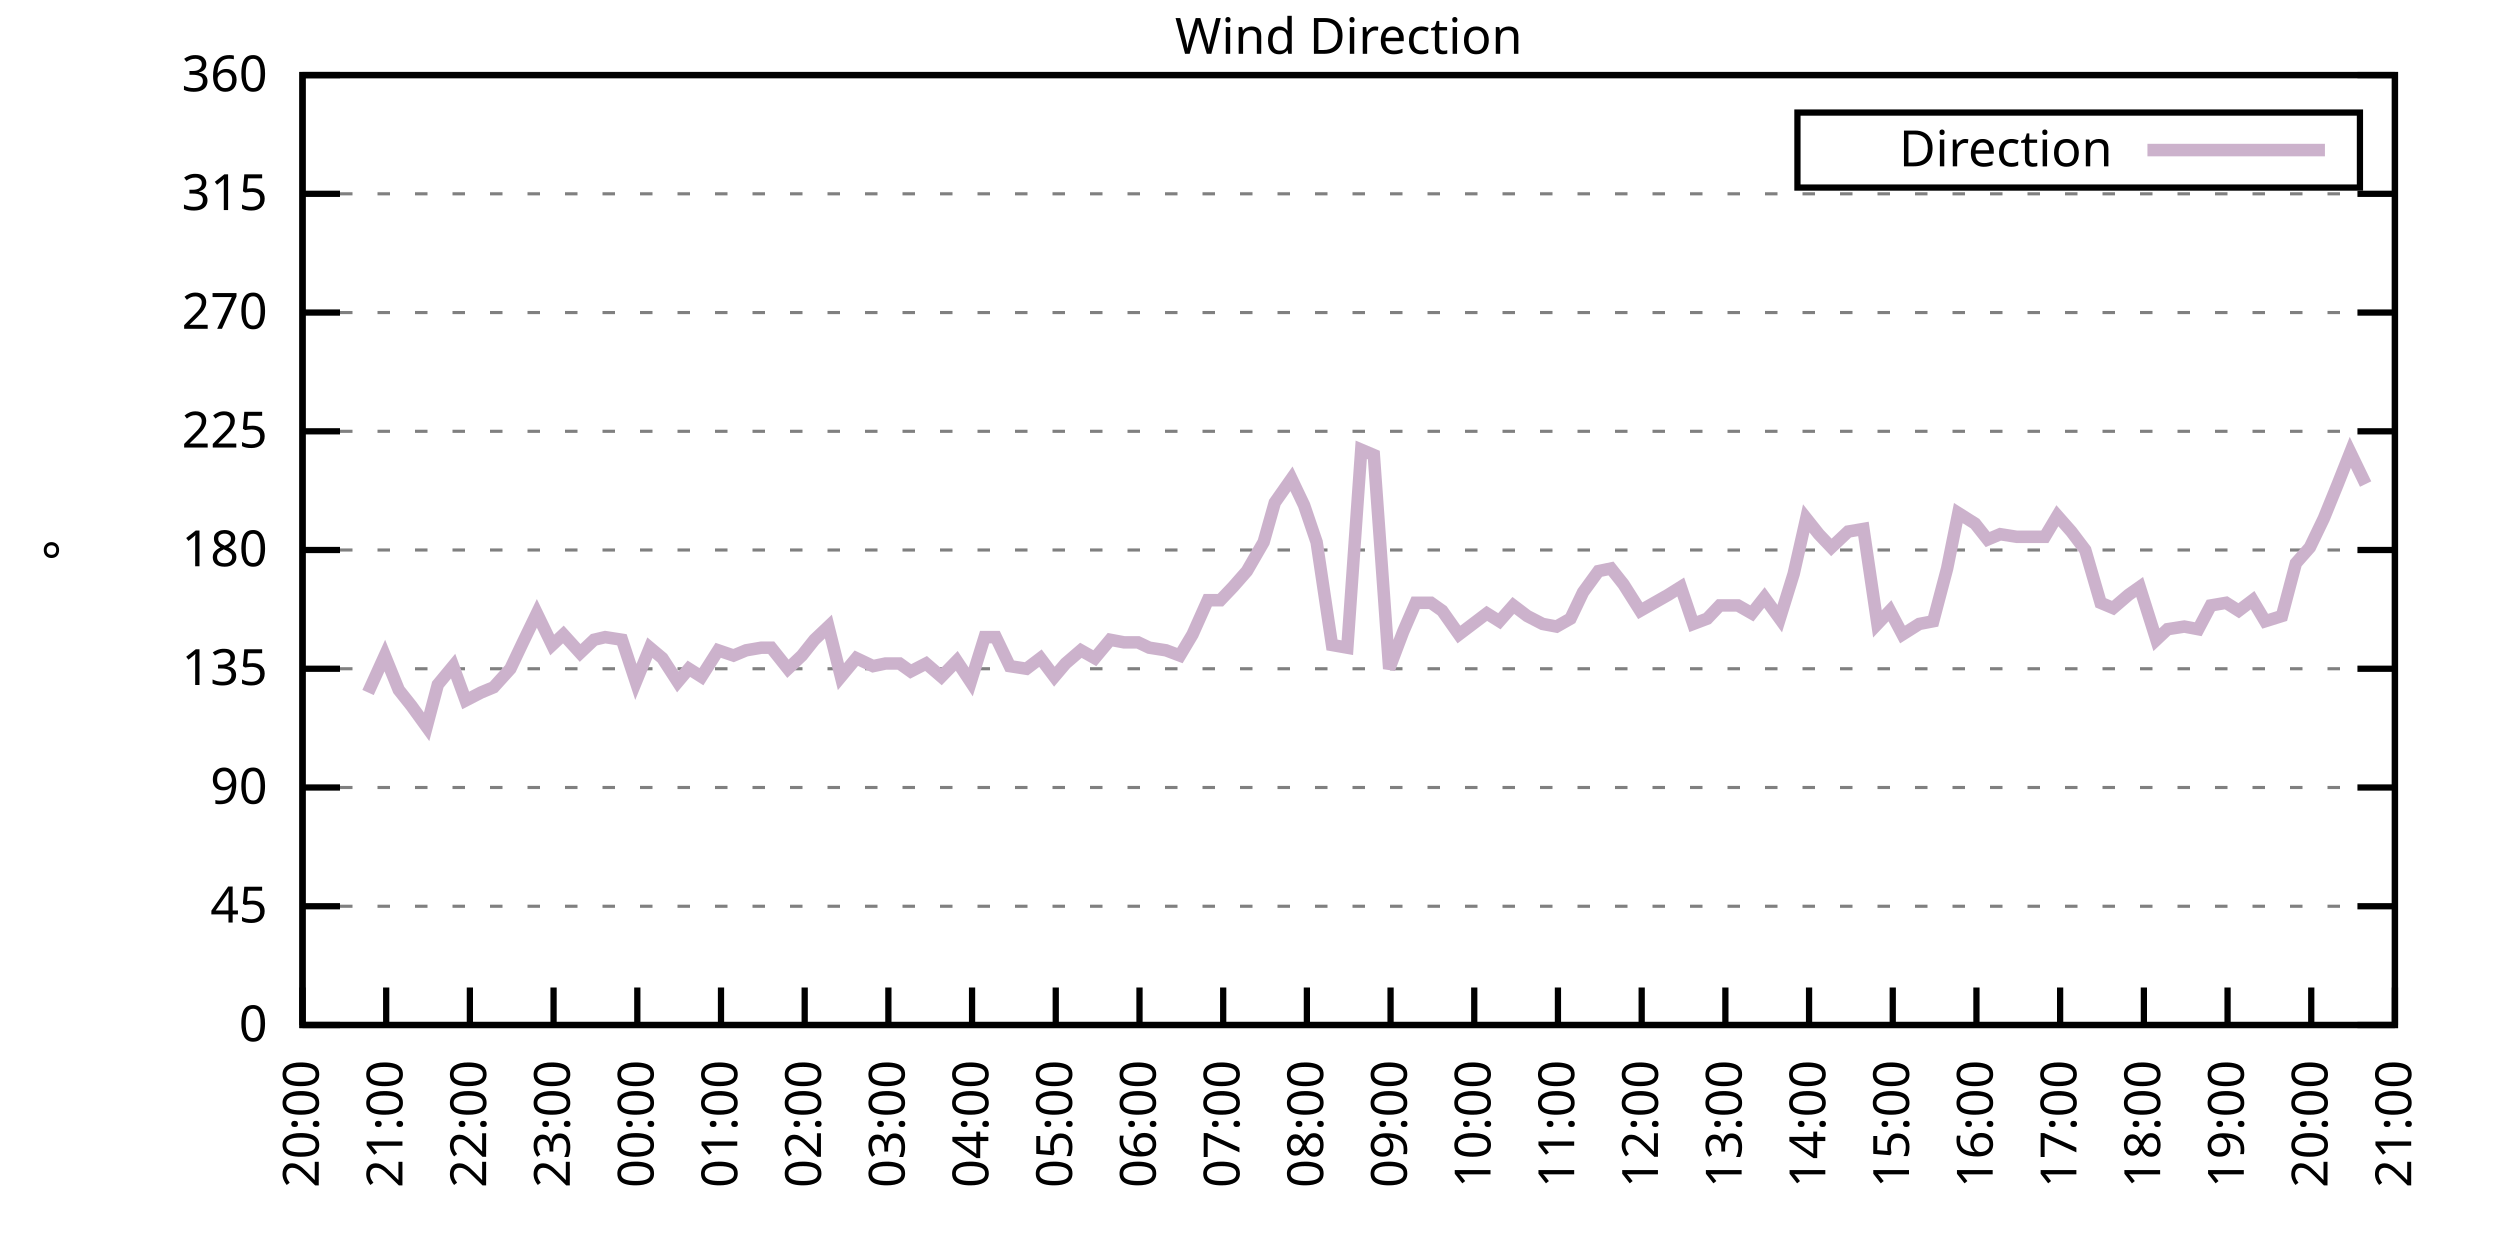
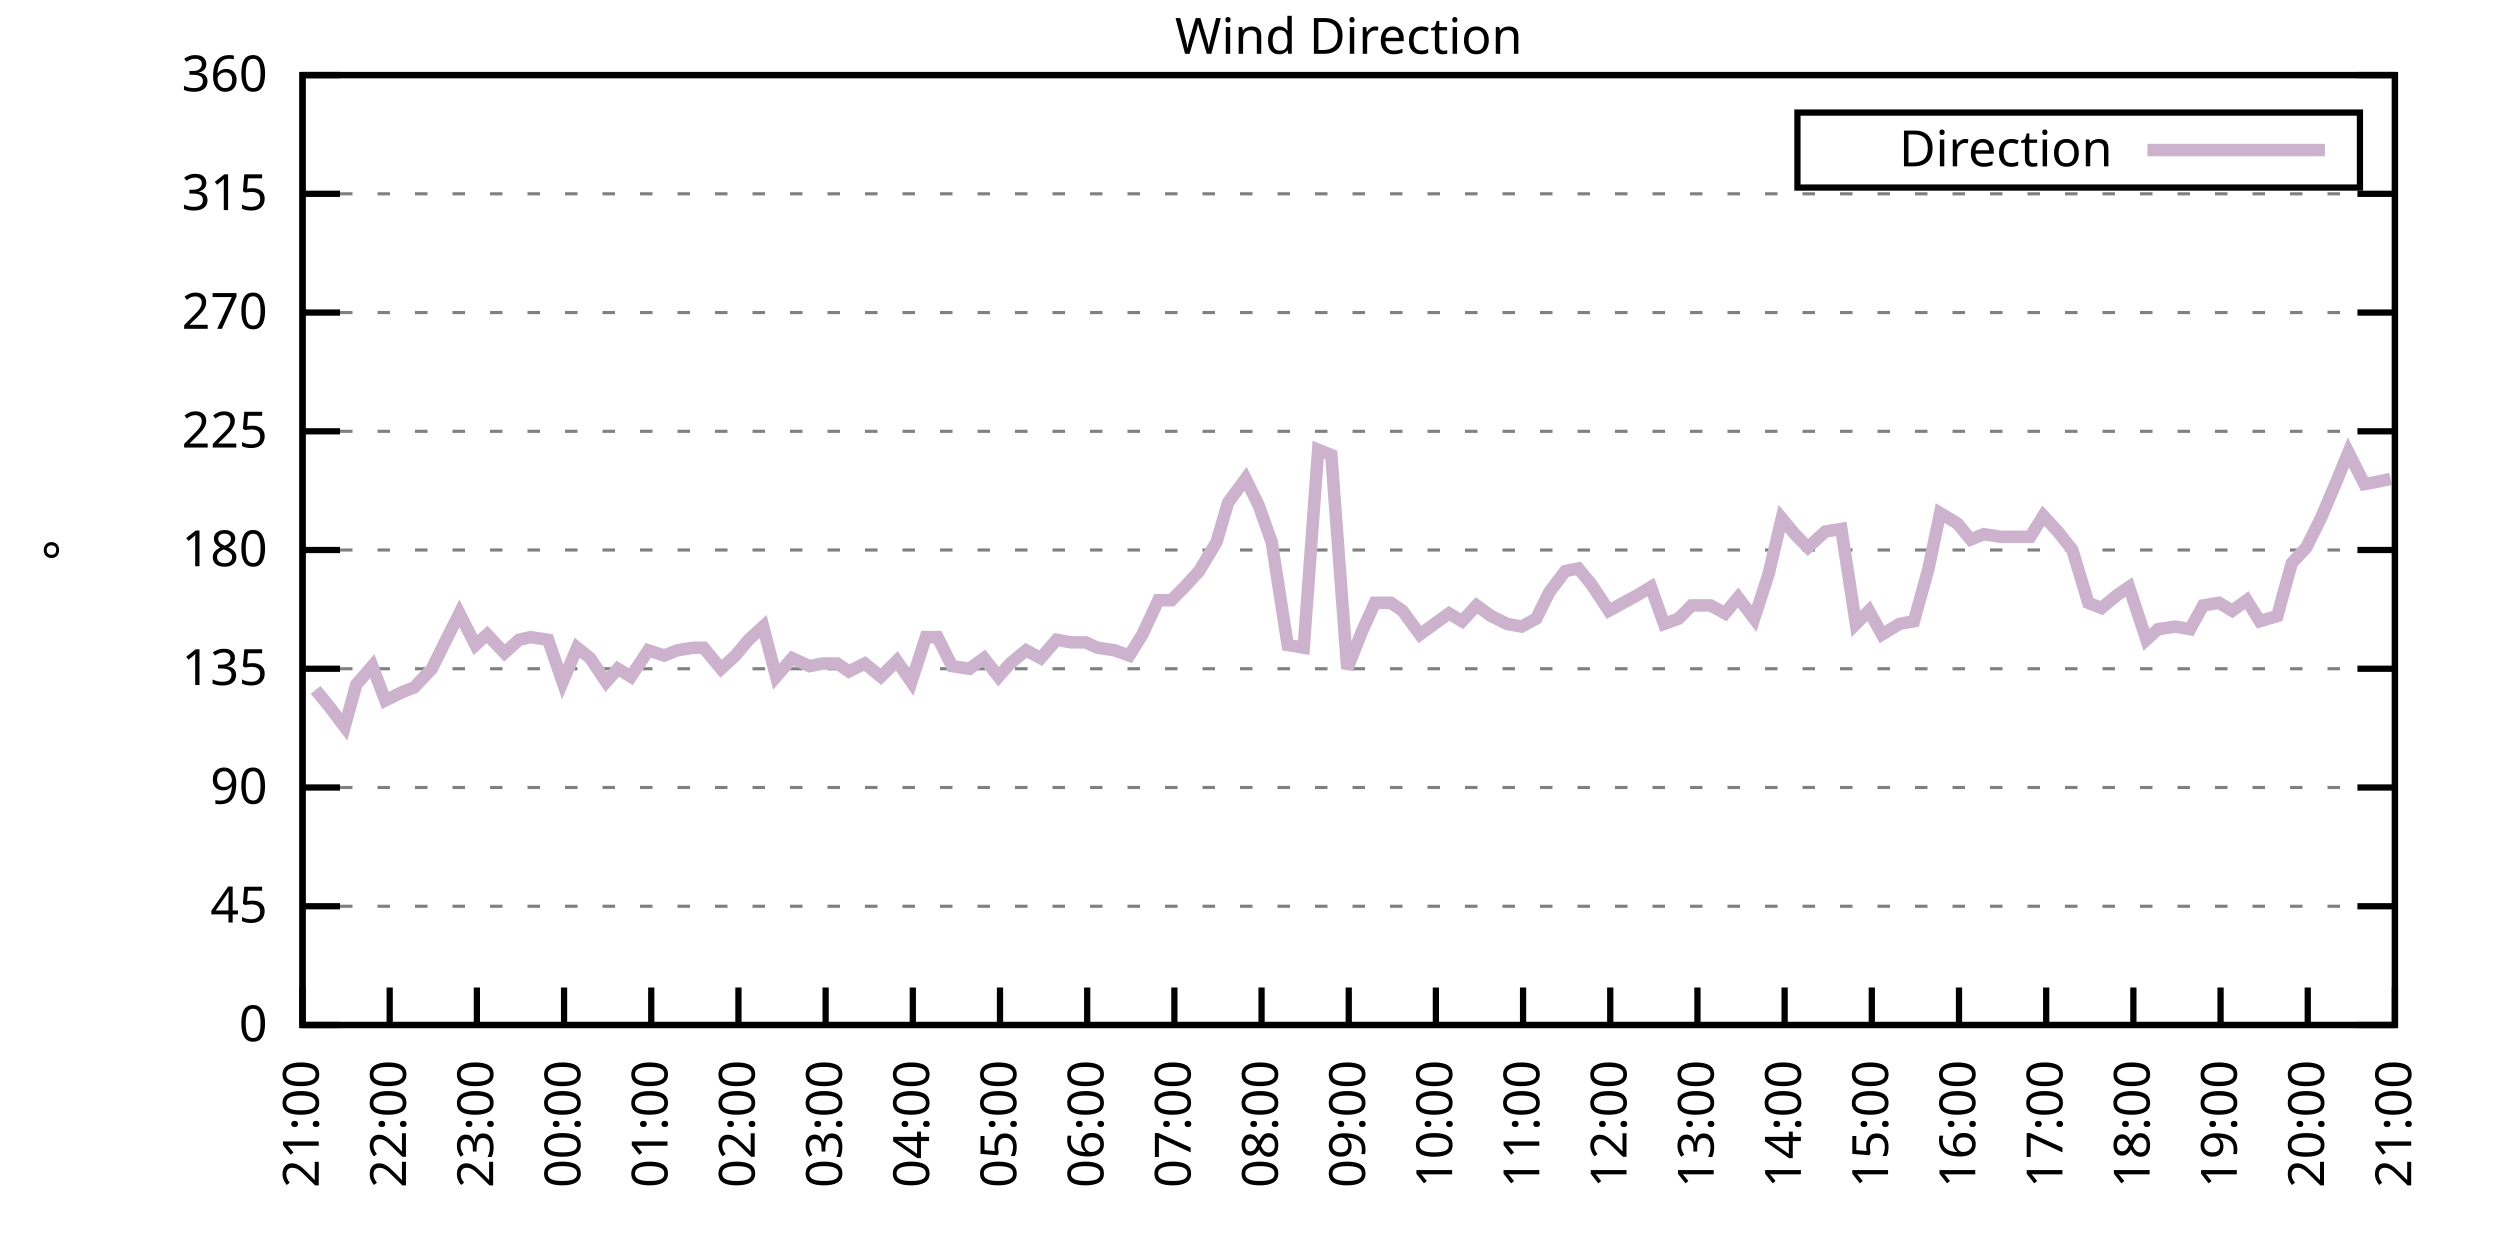
<svg xmlns="http://www.w3.org/2000/svg" xmlns:xlink="http://www.w3.org/1999/xlink" width="400" height="200" viewBox="0 0 400 200">
  <g id="gnuplot_canvas">
    <rect x="0" y="0" width="400" height="200" fill="none" />
    <defs>
      <circle id="gpDot" r="0.5" stroke-width="0.5" stroke="currentColor" />
      <path id="gpPt0" stroke-width="0.333" stroke="currentColor" d="M-1,0 h2 M0,-1 v2" />
      <path id="gpPt1" stroke-width="0.333" stroke="currentColor" d="M-1,-1 L1,1 M1,-1 L-1,1" />
      <path id="gpPt2" stroke-width="0.333" stroke="currentColor" d="M-1,0 L1,0 M0,-1 L0,1 M-1,-1 L1,1 M-1,1 L1,-1" />
      <rect id="gpPt3" stroke-width="0.333" stroke="currentColor" x="-1" y="-1" width="2" height="2" />
      <rect id="gpPt4" stroke-width="0.333" stroke="currentColor" fill="currentColor" x="-1" y="-1" width="2" height="2" />
      <circle id="gpPt5" stroke-width="0.333" stroke="currentColor" cx="0" cy="0" r="1" />
      <use xlink:href="#gpPt5" id="gpPt6" fill="currentColor" stroke="none" />
      <path id="gpPt7" stroke-width="0.333" stroke="currentColor" d="M0,-1.33 L-1.33,0.67 L1.33,0.67 z" />
      <use xlink:href="#gpPt7" id="gpPt8" fill="currentColor" stroke="none" />
      <use xlink:href="#gpPt7" id="gpPt9" stroke="currentColor" transform="rotate(180)" />
      <use xlink:href="#gpPt9" id="gpPt10" fill="currentColor" stroke="none" />
      <use xlink:href="#gpPt3" id="gpPt11" stroke="currentColor" transform="rotate(45)" />
      <use xlink:href="#gpPt11" id="gpPt12" fill="currentColor" stroke="none" />
      <path id="gpPt13" stroke-width="0.333" stroke="currentColor" d="M0,1.330 L1.265,0.411 L0.782,-1.067 L-0.782,-1.076 L-1.265,0.411 z" />
      <use xlink:href="#gpPt13" id="gpPt14" fill="currentColor" stroke="none" />
      <filter id="textbox" filterUnits="objectBoundingBox" x="0" y="0" height="1" width="1">
        <feFlood flood-color="white" flood-opacity="1" result="bgnd" />
        <feComposite in="SourceGraphic" in2="bgnd" operator="atop" />
      </filter>
      <filter id="greybox" filterUnits="objectBoundingBox" x="0" y="0" height="1" width="1">
        <feFlood flood-color="lightgrey" flood-opacity="1" result="grey" />
        <feComposite in="SourceGraphic" in2="grey" operator="atop" />
      </filter>
    </defs>
    <g fill="none" color="white" stroke="currentColor" stroke-width="1.00" stroke-linecap="butt" stroke-linejoin="miter">
</g>
    <g fill="none" color="black" stroke="currentColor" stroke-width="1.00" stroke-linecap="butt" stroke-linejoin="miter">
      <g stroke="none" shape-rendering="crispEdges">
        <polygon fill="rgb(255, 255, 255)" points="48.40,164.00 383.18,164.00 383.18,12.02 48.40,12.02 " />
      </g>
    </g>
    <g fill="none" color="black" stroke="currentColor" stroke-width="1.00" stroke-linecap="butt" stroke-linejoin="miter">
</g>
    <g fill="none" color="black" stroke="black" stroke-width="0.50" stroke-linecap="butt" stroke-linejoin="miter">
</g>
    <g fill="none" color="gray" stroke="currentColor" stroke-width="0.50" stroke-linecap="butt" stroke-linejoin="miter">
      <path stroke="gray" stroke-dasharray="2,4" class="gridline" d="M48.40,164.00 L383.19,164.00  " />
    </g>
    <g fill="none" color="gray" stroke="gray" stroke-width="1.00" stroke-linecap="butt" stroke-linejoin="miter">
</g>
    <g fill="none" color="black" stroke="currentColor" stroke-width="1.00" stroke-linecap="butt" stroke-linejoin="miter">
      <path stroke="black" d="M48.40,164.00 L54.40,164.00 M383.19,164.00 L377.19,164.00  " />
      <g transform="translate(42.80,166.60)" stroke="none" fill="black" font-family="Sans" font-size="8.00" text-anchor="end">
        <text>
          <tspan font-family="Sans"> 0</tspan>
        </text>
      </g>
    </g>
    <g fill="none" color="black" stroke="currentColor" stroke-width="1.00" stroke-linecap="butt" stroke-linejoin="miter">
</g>
    <g fill="none" color="black" stroke="black" stroke-width="0.50" stroke-linecap="butt" stroke-linejoin="miter">
</g>
    <g fill="none" color="gray" stroke="currentColor" stroke-width="0.50" stroke-linecap="butt" stroke-linejoin="miter">
      <path stroke="gray" stroke-dasharray="2,4" class="gridline" d="M48.40,145.00 L383.19,145.00  " />
    </g>
    <g fill="none" color="gray" stroke="gray" stroke-width="1.00" stroke-linecap="butt" stroke-linejoin="miter">
</g>
    <g fill="none" color="black" stroke="currentColor" stroke-width="1.00" stroke-linecap="butt" stroke-linejoin="miter">
      <path stroke="black" d="M48.40,145.00 L54.40,145.00 M383.19,145.00 L377.19,145.00  " />
      <g transform="translate(42.80,147.60)" stroke="none" fill="black" font-family="Sans" font-size="8.00" text-anchor="end">
        <text>
          <tspan font-family="Sans"> 45</tspan>
        </text>
      </g>
    </g>
    <g fill="none" color="black" stroke="currentColor" stroke-width="1.00" stroke-linecap="butt" stroke-linejoin="miter">
</g>
    <g fill="none" color="black" stroke="black" stroke-width="0.50" stroke-linecap="butt" stroke-linejoin="miter">
</g>
    <g fill="none" color="gray" stroke="currentColor" stroke-width="0.50" stroke-linecap="butt" stroke-linejoin="miter">
      <path stroke="gray" stroke-dasharray="2,4" class="gridline" d="M48.40,126.00 L383.19,126.00  " />
    </g>
    <g fill="none" color="gray" stroke="gray" stroke-width="1.00" stroke-linecap="butt" stroke-linejoin="miter">
</g>
    <g fill="none" color="black" stroke="currentColor" stroke-width="1.00" stroke-linecap="butt" stroke-linejoin="miter">
      <path stroke="black" d="M48.40,126.00 L54.40,126.00 M383.19,126.00 L377.19,126.00  " />
      <g transform="translate(42.80,128.60)" stroke="none" fill="black" font-family="Sans" font-size="8.00" text-anchor="end">
        <text>
          <tspan font-family="Sans"> 90</tspan>
        </text>
      </g>
    </g>
    <g fill="none" color="black" stroke="currentColor" stroke-width="1.00" stroke-linecap="butt" stroke-linejoin="miter">
</g>
    <g fill="none" color="black" stroke="black" stroke-width="0.50" stroke-linecap="butt" stroke-linejoin="miter">
</g>
    <g fill="none" color="gray" stroke="currentColor" stroke-width="0.50" stroke-linecap="butt" stroke-linejoin="miter">
      <path stroke="gray" stroke-dasharray="2,4" class="gridline" d="M48.40,107.00 L383.19,107.00  " />
    </g>
    <g fill="none" color="gray" stroke="gray" stroke-width="1.00" stroke-linecap="butt" stroke-linejoin="miter">
</g>
    <g fill="none" color="black" stroke="currentColor" stroke-width="1.00" stroke-linecap="butt" stroke-linejoin="miter">
      <path stroke="black" d="M48.40,107.00 L54.40,107.00 M383.19,107.00 L377.19,107.00  " />
      <g transform="translate(42.80,109.60)" stroke="none" fill="black" font-family="Sans" font-size="8.00" text-anchor="end">
        <text>
          <tspan font-family="Sans"> 135</tspan>
        </text>
      </g>
    </g>
    <g fill="none" color="black" stroke="currentColor" stroke-width="1.00" stroke-linecap="butt" stroke-linejoin="miter">
</g>
    <g fill="none" color="black" stroke="black" stroke-width="0.50" stroke-linecap="butt" stroke-linejoin="miter">
</g>
    <g fill="none" color="gray" stroke="currentColor" stroke-width="0.50" stroke-linecap="butt" stroke-linejoin="miter">
      <path stroke="gray" stroke-dasharray="2,4" class="gridline" d="M48.40,88.00 L383.19,88.00  " />
    </g>
    <g fill="none" color="gray" stroke="gray" stroke-width="1.00" stroke-linecap="butt" stroke-linejoin="miter">
</g>
    <g fill="none" color="black" stroke="currentColor" stroke-width="1.00" stroke-linecap="butt" stroke-linejoin="miter">
      <path stroke="black" d="M48.40,88.00 L54.40,88.00 M383.19,88.00 L377.19,88.00  " />
      <g transform="translate(42.80,90.60)" stroke="none" fill="black" font-family="Sans" font-size="8.00" text-anchor="end">
        <text>
          <tspan font-family="Sans"> 180</tspan>
        </text>
      </g>
    </g>
    <g fill="none" color="black" stroke="currentColor" stroke-width="1.00" stroke-linecap="butt" stroke-linejoin="miter">
</g>
    <g fill="none" color="black" stroke="black" stroke-width="0.50" stroke-linecap="butt" stroke-linejoin="miter">
</g>
    <g fill="none" color="gray" stroke="currentColor" stroke-width="0.50" stroke-linecap="butt" stroke-linejoin="miter">
      <path stroke="gray" stroke-dasharray="2,4" class="gridline" d="M48.40,69.01 L383.19,69.01  " />
    </g>
    <g fill="none" color="gray" stroke="gray" stroke-width="1.00" stroke-linecap="butt" stroke-linejoin="miter">
</g>
    <g fill="none" color="black" stroke="currentColor" stroke-width="1.00" stroke-linecap="butt" stroke-linejoin="miter">
      <path stroke="black" d="M48.40,69.01 L54.40,69.01 M383.19,69.01 L377.19,69.01  " />
      <g transform="translate(42.80,71.61)" stroke="none" fill="black" font-family="Sans" font-size="8.00" text-anchor="end">
        <text>
          <tspan font-family="Sans"> 225</tspan>
        </text>
      </g>
    </g>
    <g fill="none" color="black" stroke="currentColor" stroke-width="1.00" stroke-linecap="butt" stroke-linejoin="miter">
</g>
    <g fill="none" color="black" stroke="black" stroke-width="0.50" stroke-linecap="butt" stroke-linejoin="miter">
</g>
    <g fill="none" color="gray" stroke="currentColor" stroke-width="0.50" stroke-linecap="butt" stroke-linejoin="miter">
      <path stroke="gray" stroke-dasharray="2,4" class="gridline" d="M48.40,50.01 L383.19,50.01  " />
    </g>
    <g fill="none" color="gray" stroke="gray" stroke-width="1.00" stroke-linecap="butt" stroke-linejoin="miter">
</g>
    <g fill="none" color="black" stroke="currentColor" stroke-width="1.00" stroke-linecap="butt" stroke-linejoin="miter">
      <path stroke="black" d="M48.40,50.01 L54.40,50.01 M383.19,50.01 L377.19,50.01  " />
      <g transform="translate(42.80,52.61)" stroke="none" fill="black" font-family="Sans" font-size="8.00" text-anchor="end">
        <text>
          <tspan font-family="Sans"> 270</tspan>
        </text>
      </g>
    </g>
    <g fill="none" color="black" stroke="currentColor" stroke-width="1.00" stroke-linecap="butt" stroke-linejoin="miter">
</g>
    <g fill="none" color="black" stroke="black" stroke-width="0.50" stroke-linecap="butt" stroke-linejoin="miter">
</g>
    <g fill="none" color="gray" stroke="currentColor" stroke-width="0.50" stroke-linecap="butt" stroke-linejoin="miter">
      <path stroke="gray" stroke-dasharray="2,4" class="gridline" d="M48.40,31.01 L383.19,31.01  " />
    </g>
    <g fill="none" color="gray" stroke="gray" stroke-width="1.00" stroke-linecap="butt" stroke-linejoin="miter">
</g>
    <g fill="none" color="black" stroke="currentColor" stroke-width="1.00" stroke-linecap="butt" stroke-linejoin="miter">
      <path stroke="black" d="M48.40,31.01 L54.40,31.01 M383.19,31.01 L377.19,31.01  " />
      <g transform="translate(42.80,33.61)" stroke="none" fill="black" font-family="Sans" font-size="8.00" text-anchor="end">
        <text>
          <tspan font-family="Sans"> 315</tspan>
        </text>
      </g>
    </g>
    <g fill="none" color="black" stroke="currentColor" stroke-width="1.00" stroke-linecap="butt" stroke-linejoin="miter">
</g>
    <g fill="none" color="black" stroke="black" stroke-width="0.50" stroke-linecap="butt" stroke-linejoin="miter">
</g>
    <g fill="none" color="gray" stroke="currentColor" stroke-width="0.50" stroke-linecap="butt" stroke-linejoin="miter">
      <path stroke="gray" stroke-dasharray="2,4" class="gridline" d="M48.40,12.01 L383.19,12.01  " />
    </g>
    <g fill="none" color="gray" stroke="gray" stroke-width="1.00" stroke-linecap="butt" stroke-linejoin="miter">
</g>
    <g fill="none" color="black" stroke="currentColor" stroke-width="1.00" stroke-linecap="butt" stroke-linejoin="miter">
      <path stroke="black" d="M48.40,12.01 L54.40,12.01 M383.19,12.01 L377.19,12.01  " />
      <g transform="translate(42.80,14.61)" stroke="none" fill="black" font-family="Sans" font-size="8.00" text-anchor="end">
        <text>
          <tspan font-family="Sans"> 360</tspan>
        </text>
      </g>
    </g>
    <g fill="none" color="black" stroke="currentColor" stroke-width="1.00" stroke-linecap="butt" stroke-linejoin="miter">
      <path stroke="black" d="M48.40,164.00 L48.40,158.00  " />
      <g transform="translate(51.00,169.60) rotate(270.00)" stroke="none" fill="black" font-family="Sans" font-size="8.00" text-anchor="end">
        <text>
-           <tspan font-family="Sans">20:00</tspan>
-         </text>
-       </g>
-     </g>
-     <g fill="none" color="black" stroke="currentColor" stroke-width="1.00" stroke-linecap="butt" stroke-linejoin="miter">
-       <path stroke="black" d="M61.79,164.00 L61.79,158.00  " />
-       <g transform="translate(64.39,169.60) rotate(270.00)" stroke="none" fill="black" font-family="Sans" font-size="8.00" text-anchor="end">
-         <text>
          <tspan font-family="Sans">21:00</tspan>
        </text>
      </g>
    </g>
    <g fill="none" color="black" stroke="currentColor" stroke-width="1.00" stroke-linecap="butt" stroke-linejoin="miter">
-       <path stroke="black" d="M75.18,164.00 L75.18,158.00  " />
-       <g transform="translate(77.78,169.60) rotate(270.00)" stroke="none" fill="black" font-family="Sans" font-size="8.00" text-anchor="end">
+       <path stroke="black" d="M62.35,164.00 L62.35,158.00  " />
+       <g transform="translate(64.95,169.60) rotate(270.00)" stroke="none" fill="black" font-family="Sans" font-size="8.00" text-anchor="end">
        <text>
          <tspan font-family="Sans">22:00</tspan>
        </text>
      </g>
    </g>
    <g fill="none" color="black" stroke="currentColor" stroke-width="1.00" stroke-linecap="butt" stroke-linejoin="miter">
-       <path stroke="black" d="M88.57,164.00 L88.57,158.00  " />
-       <g transform="translate(91.17,169.60) rotate(270.00)" stroke="none" fill="black" font-family="Sans" font-size="8.00" text-anchor="end">
+       <path stroke="black" d="M76.30,164.00 L76.30,158.00  " />
+       <g transform="translate(78.90,169.60) rotate(270.00)" stroke="none" fill="black" font-family="Sans" font-size="8.00" text-anchor="end">
        <text>
          <tspan font-family="Sans">23:00</tspan>
        </text>
      </g>
    </g>
    <g fill="none" color="black" stroke="currentColor" stroke-width="1.00" stroke-linecap="butt" stroke-linejoin="miter">
-       <path stroke="black" d="M101.97,164.00 L101.97,158.00  " />
-       <g transform="translate(104.57,169.60) rotate(270.00)" stroke="none" fill="black" font-family="Sans" font-size="8.00" text-anchor="end">
+       <path stroke="black" d="M90.25,164.00 L90.25,158.00  " />
+       <g transform="translate(92.85,169.60) rotate(270.00)" stroke="none" fill="black" font-family="Sans" font-size="8.00" text-anchor="end">
        <text>
          <tspan font-family="Sans">00:00</tspan>
        </text>
      </g>
    </g>
    <g fill="none" color="black" stroke="currentColor" stroke-width="1.00" stroke-linecap="butt" stroke-linejoin="miter">
-       <path stroke="black" d="M115.36,164.00 L115.36,158.00  " />
-       <g transform="translate(117.96,169.60) rotate(270.00)" stroke="none" fill="black" font-family="Sans" font-size="8.00" text-anchor="end">
+       <path stroke="black" d="M104.20,164.00 L104.20,158.00  " />
+       <g transform="translate(106.80,169.60) rotate(270.00)" stroke="none" fill="black" font-family="Sans" font-size="8.00" text-anchor="end">
        <text>
          <tspan font-family="Sans">01:00</tspan>
        </text>
      </g>
    </g>
    <g fill="none" color="black" stroke="currentColor" stroke-width="1.00" stroke-linecap="butt" stroke-linejoin="miter">
-       <path stroke="black" d="M128.75,164.00 L128.75,158.00  " />
-       <g transform="translate(131.35,169.60) rotate(270.00)" stroke="none" fill="black" font-family="Sans" font-size="8.00" text-anchor="end">
+       <path stroke="black" d="M118.15,164.00 L118.15,158.00  " />
+       <g transform="translate(120.75,169.60) rotate(270.00)" stroke="none" fill="black" font-family="Sans" font-size="8.00" text-anchor="end">
        <text>
          <tspan font-family="Sans">02:00</tspan>
        </text>
      </g>
    </g>
    <g fill="none" color="black" stroke="currentColor" stroke-width="1.00" stroke-linecap="butt" stroke-linejoin="miter">
-       <path stroke="black" d="M142.14,164.00 L142.14,158.00  " />
-       <g transform="translate(144.74,169.60) rotate(270.00)" stroke="none" fill="black" font-family="Sans" font-size="8.00" text-anchor="end">
+       <path stroke="black" d="M132.10,164.00 L132.10,158.00  " />
+       <g transform="translate(134.70,169.60) rotate(270.00)" stroke="none" fill="black" font-family="Sans" font-size="8.00" text-anchor="end">
        <text>
          <tspan font-family="Sans">03:00</tspan>
        </text>
      </g>
    </g>
    <g fill="none" color="black" stroke="currentColor" stroke-width="1.00" stroke-linecap="butt" stroke-linejoin="miter">
-       <path stroke="black" d="M155.53,164.00 L155.53,158.00  " />
-       <g transform="translate(158.13,169.60) rotate(270.00)" stroke="none" fill="black" font-family="Sans" font-size="8.00" text-anchor="end">
+       <path stroke="black" d="M146.05,164.00 L146.05,158.00  " />
+       <g transform="translate(148.65,169.60) rotate(270.00)" stroke="none" fill="black" font-family="Sans" font-size="8.00" text-anchor="end">
        <text>
          <tspan font-family="Sans">04:00</tspan>
        </text>
      </g>
    </g>
    <g fill="none" color="black" stroke="currentColor" stroke-width="1.00" stroke-linecap="butt" stroke-linejoin="miter">
-       <path stroke="black" d="M168.92,164.00 L168.92,158.00  " />
-       <g transform="translate(171.52,169.60) rotate(270.00)" stroke="none" fill="black" font-family="Sans" font-size="8.00" text-anchor="end">
+       <path stroke="black" d="M160.00,164.00 L160.00,158.00  " />
+       <g transform="translate(162.60,169.60) rotate(270.00)" stroke="none" fill="black" font-family="Sans" font-size="8.00" text-anchor="end">
        <text>
          <tspan font-family="Sans">05:00</tspan>
        </text>
      </g>
    </g>
    <g fill="none" color="black" stroke="currentColor" stroke-width="1.00" stroke-linecap="butt" stroke-linejoin="miter">
-       <path stroke="black" d="M182.32,164.00 L182.32,158.00  " />
-       <g transform="translate(184.92,169.60) rotate(270.00)" stroke="none" fill="black" font-family="Sans" font-size="8.00" text-anchor="end">
+       <path stroke="black" d="M173.95,164.00 L173.95,158.00  " />
+       <g transform="translate(176.55,169.60) rotate(270.00)" stroke="none" fill="black" font-family="Sans" font-size="8.00" text-anchor="end">
        <text>
          <tspan font-family="Sans">06:00</tspan>
        </text>
      </g>
    </g>
    <g fill="none" color="black" stroke="currentColor" stroke-width="1.00" stroke-linecap="butt" stroke-linejoin="miter">
-       <path stroke="black" d="M195.71,164.00 L195.71,158.00  " />
-       <g transform="translate(198.31,169.60) rotate(270.00)" stroke="none" fill="black" font-family="Sans" font-size="8.00" text-anchor="end">
+       <path stroke="black" d="M187.90,164.00 L187.90,158.00  " />
+       <g transform="translate(190.50,169.60) rotate(270.00)" stroke="none" fill="black" font-family="Sans" font-size="8.00" text-anchor="end">
        <text>
          <tspan font-family="Sans">07:00</tspan>
        </text>
      </g>
    </g>
    <g fill="none" color="black" stroke="currentColor" stroke-width="1.00" stroke-linecap="butt" stroke-linejoin="miter">
-       <path stroke="black" d="M209.10,164.00 L209.10,158.00  " />
-       <g transform="translate(211.70,169.60) rotate(270.00)" stroke="none" fill="black" font-family="Sans" font-size="8.00" text-anchor="end">
+       <path stroke="black" d="M201.85,164.00 L201.85,158.00  " />
+       <g transform="translate(204.45,169.60) rotate(270.00)" stroke="none" fill="black" font-family="Sans" font-size="8.00" text-anchor="end">
        <text>
          <tspan font-family="Sans">08:00</tspan>
        </text>
      </g>
    </g>
    <g fill="none" color="black" stroke="currentColor" stroke-width="1.00" stroke-linecap="butt" stroke-linejoin="miter">
-       <path stroke="black" d="M222.49,164.00 L222.49,158.00  " />
-       <g transform="translate(225.09,169.60) rotate(270.00)" stroke="none" fill="black" font-family="Sans" font-size="8.00" text-anchor="end">
+       <path stroke="black" d="M215.80,164.00 L215.80,158.00  " />
+       <g transform="translate(218.40,169.60) rotate(270.00)" stroke="none" fill="black" font-family="Sans" font-size="8.00" text-anchor="end">
        <text>
          <tspan font-family="Sans">09:00</tspan>
        </text>
      </g>
    </g>
    <g fill="none" color="black" stroke="currentColor" stroke-width="1.00" stroke-linecap="butt" stroke-linejoin="miter">
-       <path stroke="black" d="M235.88,164.00 L235.88,158.00  " />
-       <g transform="translate(238.48,169.60) rotate(270.00)" stroke="none" fill="black" font-family="Sans" font-size="8.00" text-anchor="end">
+       <path stroke="black" d="M229.74,164.00 L229.74,158.00  " />
+       <g transform="translate(232.34,169.60) rotate(270.00)" stroke="none" fill="black" font-family="Sans" font-size="8.00" text-anchor="end">
        <text>
          <tspan font-family="Sans">10:00</tspan>
        </text>
      </g>
    </g>
    <g fill="none" color="black" stroke="currentColor" stroke-width="1.00" stroke-linecap="butt" stroke-linejoin="miter">
-       <path stroke="black" d="M249.27,164.00 L249.27,158.00  " />
-       <g transform="translate(251.87,169.60) rotate(270.00)" stroke="none" fill="black" font-family="Sans" font-size="8.00" text-anchor="end">
+       <path stroke="black" d="M243.69,164.00 L243.69,158.00  " />
+       <g transform="translate(246.29,169.60) rotate(270.00)" stroke="none" fill="black" font-family="Sans" font-size="8.00" text-anchor="end">
        <text>
          <tspan font-family="Sans">11:00</tspan>
        </text>
      </g>
    </g>
    <g fill="none" color="black" stroke="currentColor" stroke-width="1.00" stroke-linecap="butt" stroke-linejoin="miter">
-       <path stroke="black" d="M262.67,164.00 L262.67,158.00  " />
-       <g transform="translate(265.27,169.60) rotate(270.00)" stroke="none" fill="black" font-family="Sans" font-size="8.00" text-anchor="end">
+       <path stroke="black" d="M257.64,164.00 L257.64,158.00  " />
+       <g transform="translate(260.24,169.60) rotate(270.00)" stroke="none" fill="black" font-family="Sans" font-size="8.00" text-anchor="end">
        <text>
          <tspan font-family="Sans">12:00</tspan>
        </text>
      </g>
    </g>
    <g fill="none" color="black" stroke="currentColor" stroke-width="1.00" stroke-linecap="butt" stroke-linejoin="miter">
-       <path stroke="black" d="M276.06,164.00 L276.06,158.00  " />
-       <g transform="translate(278.66,169.60) rotate(270.00)" stroke="none" fill="black" font-family="Sans" font-size="8.00" text-anchor="end">
+       <path stroke="black" d="M271.59,164.00 L271.59,158.00  " />
+       <g transform="translate(274.19,169.60) rotate(270.00)" stroke="none" fill="black" font-family="Sans" font-size="8.00" text-anchor="end">
        <text>
          <tspan font-family="Sans">13:00</tspan>
        </text>
      </g>
    </g>
    <g fill="none" color="black" stroke="currentColor" stroke-width="1.00" stroke-linecap="butt" stroke-linejoin="miter">
-       <path stroke="black" d="M289.45,164.00 L289.45,158.00  " />
-       <g transform="translate(292.05,169.60) rotate(270.00)" stroke="none" fill="black" font-family="Sans" font-size="8.00" text-anchor="end">
+       <path stroke="black" d="M285.54,164.00 L285.54,158.00  " />
+       <g transform="translate(288.14,169.60) rotate(270.00)" stroke="none" fill="black" font-family="Sans" font-size="8.00" text-anchor="end">
        <text>
          <tspan font-family="Sans">14:00</tspan>
        </text>
      </g>
    </g>
    <g fill="none" color="black" stroke="currentColor" stroke-width="1.00" stroke-linecap="butt" stroke-linejoin="miter">
-       <path stroke="black" d="M302.84,164.00 L302.84,158.00  " />
-       <g transform="translate(305.44,169.60) rotate(270.00)" stroke="none" fill="black" font-family="Sans" font-size="8.00" text-anchor="end">
+       <path stroke="black" d="M299.49,164.00 L299.49,158.00  " />
+       <g transform="translate(302.09,169.60) rotate(270.00)" stroke="none" fill="black" font-family="Sans" font-size="8.00" text-anchor="end">
        <text>
          <tspan font-family="Sans">15:00</tspan>
        </text>
      </g>
    </g>
    <g fill="none" color="black" stroke="currentColor" stroke-width="1.00" stroke-linecap="butt" stroke-linejoin="miter">
-       <path stroke="black" d="M316.23,164.00 L316.23,158.00  " />
-       <g transform="translate(318.83,169.60) rotate(270.00)" stroke="none" fill="black" font-family="Sans" font-size="8.00" text-anchor="end">
+       <path stroke="black" d="M313.44,164.00 L313.44,158.00  " />
+       <g transform="translate(316.04,169.60) rotate(270.00)" stroke="none" fill="black" font-family="Sans" font-size="8.00" text-anchor="end">
        <text>
          <tspan font-family="Sans">16:00</tspan>
        </text>
      </g>
    </g>
    <g fill="none" color="black" stroke="currentColor" stroke-width="1.00" stroke-linecap="butt" stroke-linejoin="miter">
-       <path stroke="black" d="M329.62,164.00 L329.62,158.00  " />
-       <g transform="translate(332.22,169.60) rotate(270.00)" stroke="none" fill="black" font-family="Sans" font-size="8.00" text-anchor="end">
+       <path stroke="black" d="M327.39,164.00 L327.39,158.00  " />
+       <g transform="translate(329.99,169.60) rotate(270.00)" stroke="none" fill="black" font-family="Sans" font-size="8.00" text-anchor="end">
        <text>
          <tspan font-family="Sans">17:00</tspan>
        </text>
      </g>
    </g>
    <g fill="none" color="black" stroke="currentColor" stroke-width="1.00" stroke-linecap="butt" stroke-linejoin="miter">
-       <path stroke="black" d="M343.02,164.00 L343.02,158.00  " />
-       <g transform="translate(345.62,169.60) rotate(270.00)" stroke="none" fill="black" font-family="Sans" font-size="8.00" text-anchor="end">
+       <path stroke="black" d="M341.34,164.00 L341.34,158.00  " />
+       <g transform="translate(343.94,169.60) rotate(270.00)" stroke="none" fill="black" font-family="Sans" font-size="8.00" text-anchor="end">
        <text>
          <tspan font-family="Sans">18:00</tspan>
        </text>
      </g>
    </g>
    <g fill="none" color="black" stroke="currentColor" stroke-width="1.00" stroke-linecap="butt" stroke-linejoin="miter">
-       <path stroke="black" d="M356.41,164.00 L356.41,158.00  " />
-       <g transform="translate(359.01,169.60) rotate(270.00)" stroke="none" fill="black" font-family="Sans" font-size="8.00" text-anchor="end">
+       <path stroke="black" d="M355.29,164.00 L355.29,158.00  " />
+       <g transform="translate(357.89,169.60) rotate(270.00)" stroke="none" fill="black" font-family="Sans" font-size="8.00" text-anchor="end">
        <text>
          <tspan font-family="Sans">19:00</tspan>
        </text>
      </g>
    </g>
    <g fill="none" color="black" stroke="currentColor" stroke-width="1.00" stroke-linecap="butt" stroke-linejoin="miter">
-       <path stroke="black" d="M369.80,164.00 L369.80,158.00  " />
-       <g transform="translate(372.40,169.60) rotate(270.00)" stroke="none" fill="black" font-family="Sans" font-size="8.00" text-anchor="end">
+       <path stroke="black" d="M369.24,164.00 L369.24,158.00  " />
+       <g transform="translate(371.84,169.60) rotate(270.00)" stroke="none" fill="black" font-family="Sans" font-size="8.00" text-anchor="end">
        <text>
          <tspan font-family="Sans">20:00</tspan>
        </text>
      </g>
    </g>
    <g fill="none" color="black" stroke="currentColor" stroke-width="1.00" stroke-linecap="butt" stroke-linejoin="miter">
      <path stroke="black" d="M383.19,164.00 L383.19,158.00  " />
      <g transform="translate(385.79,169.60) rotate(270.00)" stroke="none" fill="black" font-family="Sans" font-size="8.00" text-anchor="end">
        <text>
          <tspan font-family="Sans">21:00</tspan>
        </text>
      </g>
    </g>
    <g fill="none" color="black" stroke="currentColor" stroke-width="1.00" stroke-linecap="butt" stroke-linejoin="miter">
</g>
    <g fill="none" color="black" stroke="currentColor" stroke-width="1.00" stroke-linecap="butt" stroke-linejoin="miter">
      <path stroke="black" d="M48.40,12.01 L48.40,164.00 L383.19,164.00 L383.19,12.01 L48.40,12.01 Z  " />
    </g>
    <g fill="none" color="black" stroke="currentColor" stroke-width="1.00" stroke-linecap="butt" stroke-linejoin="miter">
</g>
    <g fill="none" color="black" stroke="currentColor" stroke-width="1.00" stroke-linecap="butt" stroke-linejoin="miter">
      <path stroke="black" d="M287.59,30.01 L287.59,18.01 L377.59,18.01 L377.59,30.01 L287.59,30.01 Z  " />
    </g>
    <g id="Wind_direction_plot_1">
      <g fill="none" color="white" stroke="black" stroke-width="2.00" stroke-linecap="butt" stroke-linejoin="miter">
</g>
      <g fill="none" color="black" stroke="currentColor" stroke-width="2.00" stroke-linecap="butt" stroke-linejoin="miter">
        <g transform="translate(337.99,26.61)" stroke="none" fill="black" font-family="Sans" font-size="8.00" text-anchor="end">
          <text>
            <tspan font-family="Sans">Direction</tspan>
          </text>
        </g>
      </g>
      <g fill="none" color="black" stroke="currentColor" stroke-width="2.00" stroke-linecap="butt" stroke-linejoin="miter">
-         <path stroke="rgb(204, 178, 204)" d="M343.59,24.01 L371.99,24.01 M58.89,110.80 L61.57,104.89 L63.80,110.38 L65.81,112.91 L68.26,116.29 L70.05,109.54   L72.50,106.58 L74.51,112.07 L76.97,110.80 L78.98,109.96 L81.66,107.00 L83.66,102.78 L85.90,98.14 L88.35,103.20   L90.14,101.52 L92.82,104.47 L95.05,102.36 L96.83,101.94 L99.51,102.36 L101.74,109.11 L103.98,103.63 L105.98,105.31   L108.44,109.11 L110.22,107.00 L112.23,108.27 L114.91,104.05 L117.37,104.89 L119.38,104.05 L121.83,103.63 L123.39,103.63   L126.07,107.00 L128.30,104.89 L130.31,102.36 L132.54,100.25 L134.55,108.27 L137.01,105.31 L139.69,106.58 L141.69,106.16   L143.93,106.16 L145.71,107.43 L148.17,106.16 L150.62,108.27 L153.08,105.74 L155.31,109.11 L157.54,101.94 L159.33,101.94   L161.56,106.58 L164.24,107.00 L166.47,105.31 L168.70,108.27 L170.49,106.16 L172.94,104.05 L175.17,105.31 L177.63,102.36   L179.86,102.78 L182.09,102.78 L183.88,103.63 L186.56,104.05 L188.79,104.89 L190.80,101.52 L193.25,96.03 L195.26,96.03   L197.27,93.92 L199.50,91.38 L202.18,86.74 L203.97,80.41 L206.64,76.61 L208.65,80.83 L210.66,86.74 L213.12,103.20   L215.57,103.63 L217.80,71.96 L219.81,72.81 L222.27,107.00 L224.50,101.09 L226.51,96.45 L228.96,96.45 L230.75,97.72   L233.43,101.52 L235.66,99.83 L237.89,98.14 L239.90,99.40 L242.13,96.87 L244.36,98.56 L246.82,99.83 L249.05,100.25   L251.28,98.98 L253.29,94.76 L255.75,91.38 L257.76,90.96 L259.76,93.49 L262.44,97.72 L266.91,95.18 L268.92,93.92   L270.92,99.83 L273.16,98.98 L275.16,96.87 L278.07,96.87 L280.30,98.14 L282.31,95.60 L284.76,98.98 L286.99,91.80   L289.00,82.94 L291.01,85.47 L293.02,87.58 L295.70,85.05 L298.15,84.63 L300.39,99.83 L302.39,97.72 L304.40,101.52   L307.08,99.83 L309.31,99.40 L311.54,90.96 L313.33,82.09 L316.01,83.78 L318.02,86.32 L320.03,85.47 L322.70,85.89   L324.71,85.89 L327.17,85.89 L329.18,82.52 L331.41,85.05 L333.64,88.00 L336.10,96.45 L338.10,97.29 L340.56,95.18   L342.35,93.92 L345.02,102.36 L346.81,100.67 L349.49,100.25 L351.72,100.67 L353.73,96.87 L356.18,96.45 L358.19,97.72   L360.42,96.03 L362.43,99.40 L365.11,98.56 L367.34,90.12 L369.58,87.58 L371.81,82.94 L374.04,77.45 L376.05,72.38   L378.50,77.45  " />
+         <path stroke="rgb(204, 178, 204)" d="M343.59,24.01 L371.99,24.01 M50.49,110.38 L52.58,112.91 L55.14,116.29 L57.00,109.54 L59.56,106.58 L61.65,112.07   L64.21,110.80 L66.30,109.96 L69.09,107.00 L71.18,102.78 L73.51,98.14 L76.07,103.20 L77.93,101.52 L80.72,104.47   L83.04,102.36 L84.90,101.94 L87.69,102.36 L90.02,109.11 L92.34,103.63 L94.43,105.31 L96.99,109.11 L98.85,107.00   L100.94,108.27 L103.73,104.05 L106.29,104.89 L108.38,104.05 L110.94,103.63 L112.57,103.63 L115.36,107.00 L117.68,104.89   L119.78,102.36 L122.10,100.25 L124.19,108.27 L126.75,105.31 L129.54,106.58 L131.63,106.16 L133.96,106.16 L135.82,107.43   L138.37,106.16 L140.93,108.27 L143.49,105.74 L145.81,109.11 L148.14,101.94 L150.00,101.94 L152.32,106.58 L155.11,107.00   L157.44,105.31 L159.76,108.27 L161.62,106.16 L164.18,104.05 L166.51,105.31 L169.06,102.36 L171.39,102.78 L173.71,102.78   L175.57,103.63 L178.36,104.05 L180.69,104.89 L182.78,101.52 L185.34,96.03 L187.43,96.03 L189.52,93.92 L191.85,91.38   L194.64,86.74 L196.50,80.41 L199.29,76.61 L201.38,80.83 L203.47,86.74 L206.03,103.20 L208.59,103.63 L210.91,71.96   L213.01,72.81 L215.56,107.00 L217.89,101.09 L219.98,96.45 L222.54,96.45 L224.40,97.72 L227.19,101.52 L229.51,99.83   L231.84,98.14 L233.93,99.40 L236.25,96.87 L238.58,98.56 L241.14,99.83 L243.46,100.25 L245.79,98.98 L247.88,94.76   L250.44,91.38 L252.53,90.96 L254.62,93.49 L257.41,97.72 L262.06,95.18 L264.15,93.92 L266.25,99.83 L268.57,98.98   L270.66,96.87 L273.69,96.87 L276.01,98.14 L278.10,95.60 L280.66,98.98 L282.99,91.80 L285.08,82.94 L287.17,85.47   L289.26,87.58 L292.05,85.05 L294.61,84.63 L296.94,99.83 L299.03,97.72 L301.12,101.52 L303.91,99.83 L306.23,99.40   L308.56,90.96 L310.42,82.09 L313.21,83.78 L315.30,86.32 L317.39,85.47 L320.18,85.89 L322.28,85.89 L324.83,85.89   L326.93,82.52 L329.25,85.05 L331.58,88.00 L334.13,96.45 L336.23,97.29 L338.78,95.18 L340.64,93.92 L343.43,102.36   L345.29,100.67 L348.08,100.25 L350.41,100.67 L352.50,96.87 L355.06,96.45 L357.15,97.72 L359.48,96.03 L361.57,99.40   L364.36,98.56 L366.68,90.12 L369.01,87.58 L371.33,82.94 L373.66,77.45 L375.75,72.38 L378.31,77.45 L380.63,77.03   L382.49,76.61  " />
      </g>
    </g>
    <g fill="none" color="black" stroke="currentColor" stroke-width="2.00" stroke-linecap="butt" stroke-linejoin="miter">
</g>
    <g fill="none" color="black" stroke="black" stroke-width="1.00" stroke-linecap="butt" stroke-linejoin="miter">
</g>
    <g fill="none" color="black" stroke="currentColor" stroke-width="1.00" stroke-linecap="butt" stroke-linejoin="miter">
      <path stroke="black" d="M48.40,12.01 L48.40,164.00 L383.19,164.00 L383.19,12.01 L48.40,12.01 Z  " />
      <g transform="translate(12.80,88.01) rotate(270.00)" stroke="none" fill="black" font-family="Sans" font-size="8.00" text-anchor="middle">
        <text>
          <tspan font-family="Sans">°</tspan>
        </text>
      </g>
    </g>
    <g fill="none" color="black" stroke="currentColor" stroke-width="1.00" stroke-linecap="butt" stroke-linejoin="miter">
</g>
    <g fill="none" color="black" stroke="currentColor" stroke-width="1.00" stroke-linecap="butt" stroke-linejoin="miter">
      <g transform="translate(215.79,8.61)" stroke="none" fill="black" font-family="Sans" font-size="8.00" text-anchor="middle">
        <text>
          <tspan font-family="Sans">Wind Direction</tspan>
        </text>
      </g>
    </g>
    <g fill="none" color="black" stroke="currentColor" stroke-width="1.00" stroke-linecap="butt" stroke-linejoin="miter">
</g>
  </g>
</svg>
